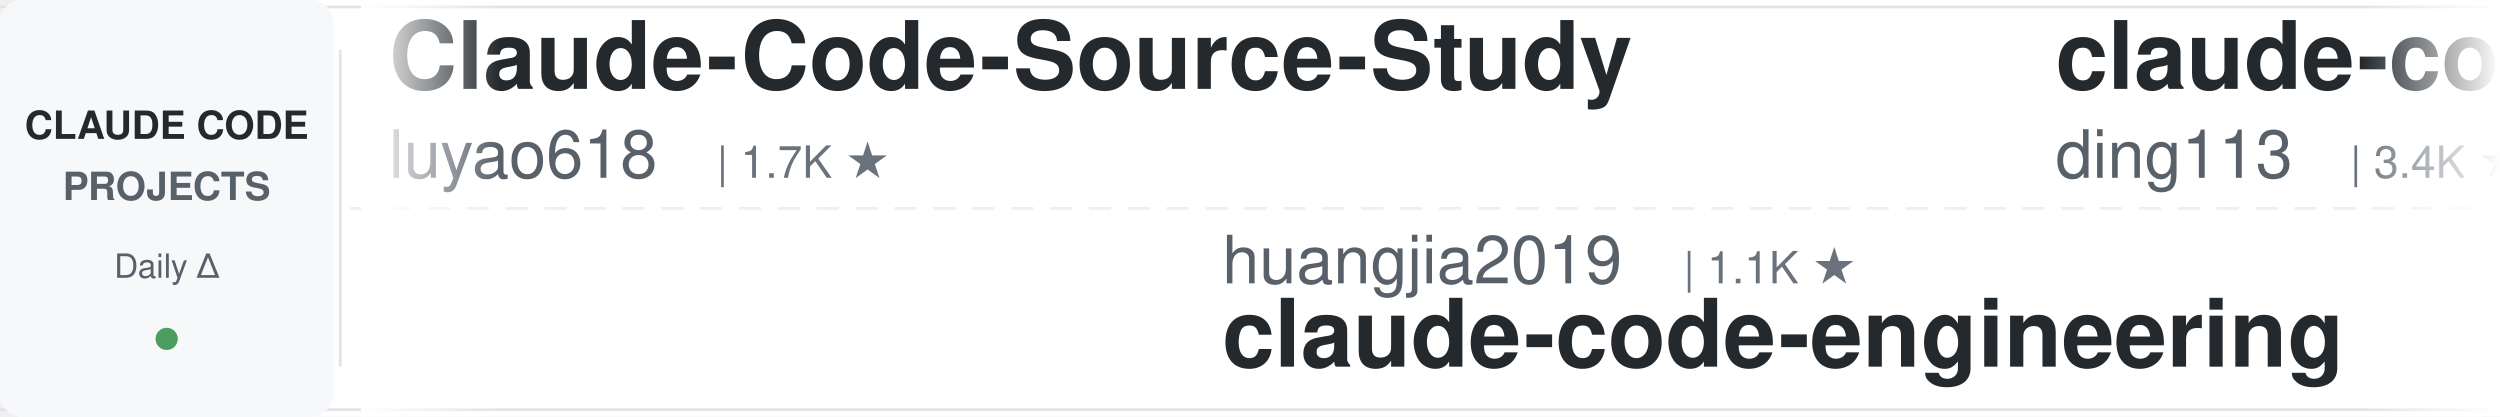
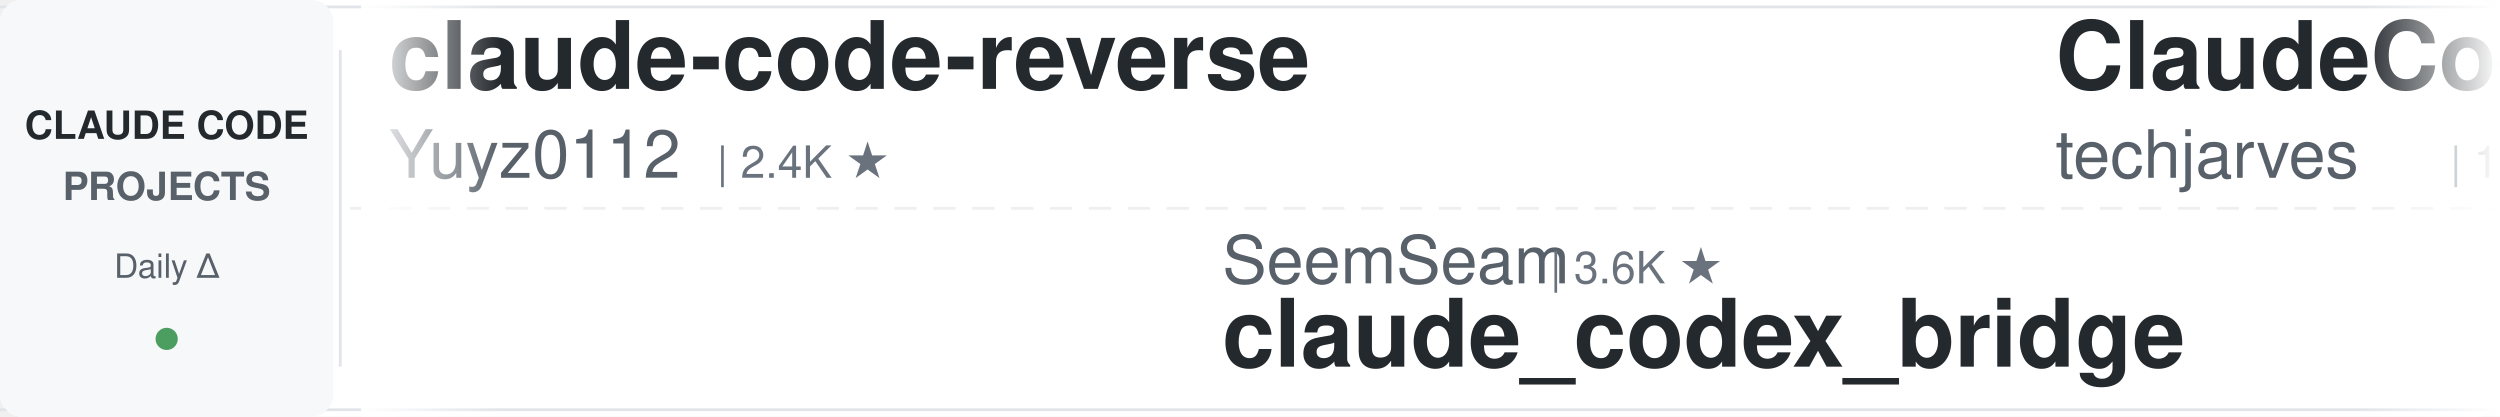
<svg xmlns="http://www.w3.org/2000/svg" width="900" height="150">
  <defs>
    <linearGradient id="leftFade" x1="0%" y1="0%" x2="100%" y2="0%">
      <stop offset="0%" style="stop-color:#ffffff;stop-opacity:1" />
      <stop offset="100%" style="stop-color:#ffffff;stop-opacity:0" />
    </linearGradient>
    <linearGradient id="rightFade" x1="0%" y1="0%" x2="100%" y2="0%">
      <stop offset="0%" style="stop-color:#ffffff;stop-opacity:0" />
      <stop offset="100%" style="stop-color:#ffffff;stop-opacity:1" />
    </linearGradient>
  </defs>
  <rect width="900" height="150" fill="#ffffff" rx="8" />
  <rect x="0" y="2" width="900" height="1" fill="#e1e4e8" />
  <rect x="0" y="147" width="900" height="1" fill="#e1e4e8" />
  <line x1="0" y1="75" x2="900" y2="75" stroke="#e1e4e8" stroke-width="1" stroke-dasharray="8 6" opacity="0.6" />
  <rect x="0" y="0" width="120" height="150" fill="#f6f8fa" rx="8" />
  <text x="60" y="50" font-family="-apple-system, BlinkMacSystemFont, 'Segoe UI', Helvetica, Arial, sans-serif" font-size="14" font-weight="600" fill="#24292e" text-anchor="middle">CLAUDE CODE</text>
  <text x="60" y="72" font-family="-apple-system, BlinkMacSystemFont, 'Segoe UI', Helvetica, Arial, sans-serif" font-size="14" font-weight="600" fill="#586069" text-anchor="middle">PROJECTS</text>
  <text x="60" y="100" font-family="-apple-system, BlinkMacSystemFont, 'Segoe UI', Helvetica, Arial, sans-serif" font-size="12" font-weight="500" fill="#586069" text-anchor="middle">Daily Δ</text>
  <circle cx="60" cy="122" r="4" fill="#22863a" opacity="0.8" />
  <rect x="122" y="18" width="1" height="114" fill="#e1e4e8" />
  <clipPath id="tickerClip">
    <rect x="130" y="0" width="770" height="150" />
  </clipPath>
  <g clip-path="url(#tickerClip)">
    <g id="tickerItems">
      <animateTransform attributeName="transform" attributeType="XML" type="translate" from="0 0" to="-3000 0" dur="54s" repeatCount="indefinite" />
      <g transform="translate(0, 0)">
-         <text x="140" y="32" font-family="-apple-system, BlinkMacSystemFont, 'Segoe UI', Helvetica, Arial, sans-serif" font-size="34" font-weight="600" fill="#24292e">Claude-Code-Source-Study</text>
-         <text x="140" y="64" font-family="-apple-system, BlinkMacSystemFont, 'Segoe UI', Helvetica, Arial, sans-serif" font-size="24" font-weight="400" fill="#586069">luyao618</text>
-         <text x="258" y="64" font-family="-apple-system, BlinkMacSystemFont, 'Segoe UI', Helvetica, Arial, sans-serif" font-size="16" font-weight="500" fill="#6a737d">| 1.7K ★</text>
+         <text x="140" y="32" font-family="-apple-system, BlinkMacSystemFont, 'Segoe UI', Helvetica, Arial, sans-serif" font-size="34" font-weight="600" fill="#24292e">claude-code-reverse</text>
+         <text x="140" y="64" font-family="-apple-system, BlinkMacSystemFont, 'Segoe UI', Helvetica, Arial, sans-serif" font-size="24" font-weight="400" fill="#586069">Yuyz0112</text>
+         <text x="258" y="64" font-family="-apple-system, BlinkMacSystemFont, 'Segoe UI', Helvetica, Arial, sans-serif" font-size="16" font-weight="500" fill="#6a737d">| 2.4K ★</text>
      </g>
      <g transform="translate(300, 0)">
-         <text x="140" y="102" font-family="-apple-system, BlinkMacSystemFont, 'Segoe UI', Helvetica, Arial, sans-serif" font-size="24" font-weight="400" fill="#586069">huangjia2019</text>
-         <text x="306" y="102" font-family="-apple-system, BlinkMacSystemFont, 'Segoe UI', Helvetica, Arial, sans-serif" font-size="16" font-weight="500" fill="#6a737d">| 1.1K ★</text>
-         <text x="140" y="132" font-family="-apple-system, BlinkMacSystemFont, 'Segoe UI', Helvetica, Arial, sans-serif" font-size="34" font-weight="600" fill="#24292e">claude-code-engineering</text>
+         <text x="140" y="102" font-family="-apple-system, BlinkMacSystemFont, 'Segoe UI', Helvetica, Arial, sans-serif" font-size="24" font-weight="400" fill="#586069">SeemSeam</text>
+         <text x="258" y="102" font-family="-apple-system, BlinkMacSystemFont, 'Segoe UI', Helvetica, Arial, sans-serif" font-size="16" font-weight="500" fill="#6a737d">| 3.6K ★</text>
+         <text x="140" y="132" font-family="-apple-system, BlinkMacSystemFont, 'Segoe UI', Helvetica, Arial, sans-serif" font-size="34" font-weight="600" fill="#24292e">claude_codex_bridge</text>
      </g>
      <g transform="translate(600, 0)">
-         <text x="140" y="32" font-family="-apple-system, BlinkMacSystemFont, 'Segoe UI', Helvetica, Arial, sans-serif" font-size="34" font-weight="600" fill="#24292e">claude-code-hub</text>
-         <text x="140" y="64" font-family="-apple-system, BlinkMacSystemFont, 'Segoe UI', Helvetica, Arial, sans-serif" font-size="24" font-weight="400" fill="#586069">ding113</text>
-         <text x="246" y="64" font-family="-apple-system, BlinkMacSystemFont, 'Segoe UI', Helvetica, Arial, sans-serif" font-size="16" font-weight="500" fill="#6a737d">| 3.4K ★</text>
+         <text x="140" y="32" font-family="-apple-system, BlinkMacSystemFont, 'Segoe UI', Helvetica, Arial, sans-serif" font-size="34" font-weight="600" fill="#24292e">ClaudeCode-Portable</text>
+         <text x="140" y="64" font-family="-apple-system, BlinkMacSystemFont, 'Segoe UI', Helvetica, Arial, sans-serif" font-size="24" font-weight="400" fill="#586069">techjarves</text>
+         <text x="282" y="64" font-family="-apple-system, BlinkMacSystemFont, 'Segoe UI', Helvetica, Arial, sans-serif" font-size="16" font-weight="500" fill="#6a737d">| 1.6K ★</text>
      </g>
      <g transform="translate(900, 0)">
-         <text x="140" y="102" font-family="-apple-system, BlinkMacSystemFont, 'Segoe UI', Helvetica, Arial, sans-serif" font-size="24" font-weight="400" fill="#586069">digitalsamba</text>
-         <text x="306" y="102" font-family="-apple-system, BlinkMacSystemFont, 'Segoe UI', Helvetica, Arial, sans-serif" font-size="16" font-weight="500" fill="#6a737d">| 2.3K ★</text>
-         <text x="140" y="132" font-family="-apple-system, BlinkMacSystemFont, 'Segoe UI', Helvetica, Arial, sans-serif" font-size="34" font-weight="600" fill="#24292e">claude-code-video-toolki...</text>
+         <text x="140" y="102" font-family="-apple-system, BlinkMacSystemFont, 'Segoe UI', Helvetica, Arial, sans-serif" font-size="24" font-weight="400" fill="#586069">WorldFlowAI</text>
+         <text x="294" y="102" font-family="-apple-system, BlinkMacSystemFont, 'Segoe UI', Helvetica, Arial, sans-serif" font-size="16" font-weight="500" fill="#6a737d">| 4.9K ★</text>
+         <text x="140" y="132" font-family="-apple-system, BlinkMacSystemFont, 'Segoe UI', Helvetica, Arial, sans-serif" font-size="34" font-weight="600" fill="#24292e">everything-claude-code</text>
      </g>
      <g transform="translate(1200, 0)">
-         <text x="140" y="32" font-family="-apple-system, BlinkMacSystemFont, 'Segoe UI', Helvetica, Arial, sans-serif" font-size="34" font-weight="600" fill="#24292e">ralph-claude-code</text>
-         <text x="140" y="64" font-family="-apple-system, BlinkMacSystemFont, 'Segoe UI', Helvetica, Arial, sans-serif" font-size="24" font-weight="400" fill="#586069">frankbria</text>
-         <text x="270" y="64" font-family="-apple-system, BlinkMacSystemFont, 'Segoe UI', Helvetica, Arial, sans-serif" font-size="16" font-weight="500" fill="#6a737d">| 9.7K ★</text>
+         <text x="140" y="32" font-family="-apple-system, BlinkMacSystemFont, 'Segoe UI', Helvetica, Arial, sans-serif" font-size="34" font-weight="600" fill="#24292e">claude-code-spec-workflo...</text>
+         <text x="140" y="64" font-family="-apple-system, BlinkMacSystemFont, 'Segoe UI', Helvetica, Arial, sans-serif" font-size="24" font-weight="400" fill="#586069">Pimzino</text>
+         <text x="246" y="64" font-family="-apple-system, BlinkMacSystemFont, 'Segoe UI', Helvetica, Arial, sans-serif" font-size="16" font-weight="500" fill="#6a737d">| 3.9K ★</text>
      </g>
      <g transform="translate(1500, 0)">
        <text x="140" y="102" font-family="-apple-system, BlinkMacSystemFont, 'Segoe UI', Helvetica, Arial, sans-serif" font-size="24" font-weight="400" fill="#586069">AprilNEA</text>
        <text x="258" y="102" font-family="-apple-system, BlinkMacSystemFont, 'Segoe UI', Helvetica, Arial, sans-serif" font-size="16" font-weight="500" fill="#6a737d">| 394 ★</text>
        <text x="140" y="132" font-family="-apple-system, BlinkMacSystemFont, 'Segoe UI', Helvetica, Arial, sans-serif" font-size="34" font-weight="600" fill="#24292e">claude-code-source</text>
      </g>
      <g transform="translate(1800, 0)">
-         <text x="140" y="32" font-family="-apple-system, BlinkMacSystemFont, 'Segoe UI', Helvetica, Arial, sans-serif" font-size="34" font-weight="600" fill="#24292e">Claude-Code-Usage-Monito...</text>
-         <text x="140" y="64" font-family="-apple-system, BlinkMacSystemFont, 'Segoe UI', Helvetica, Arial, sans-serif" font-size="24" font-weight="400" fill="#586069">Maciek-roboblog</text>
-         <text x="342" y="64" font-family="-apple-system, BlinkMacSystemFont, 'Segoe UI', Helvetica, Arial, sans-serif" font-size="16" font-weight="500" fill="#6a737d">| 8.7K ★</text>
+         <text x="140" y="32" font-family="-apple-system, BlinkMacSystemFont, 'Segoe UI', Helvetica, Arial, sans-serif" font-size="34" font-weight="600" fill="#24292e">Auto-claude-code-researc...</text>
+         <text x="140" y="64" font-family="-apple-system, BlinkMacSystemFont, 'Segoe UI', Helvetica, Arial, sans-serif" font-size="24" font-weight="400" fill="#586069">wanshuiyin</text>
+         <text x="282" y="64" font-family="-apple-system, BlinkMacSystemFont, 'Segoe UI', Helvetica, Arial, sans-serif" font-size="16" font-weight="500" fill="#6a737d">| 17.6K ★</text>
      </g>
      <g transform="translate(2100, 0)">
-         <text x="140" y="102" font-family="-apple-system, BlinkMacSystemFont, 'Segoe UI', Helvetica, Arial, sans-serif" font-size="24" font-weight="400" fill="#586069">anthropics</text>
-         <text x="282" y="102" font-family="-apple-system, BlinkMacSystemFont, 'Segoe UI', Helvetica, Arial, sans-serif" font-size="16" font-weight="500" fill="#6a737d">| 6.4K ★</text>
-         <text x="140" y="132" font-family="-apple-system, BlinkMacSystemFont, 'Segoe UI', Helvetica, Arial, sans-serif" font-size="34" font-weight="600" fill="#24292e">claude-code-security-rev...</text>
+         <text x="140" y="102" font-family="-apple-system, BlinkMacSystemFont, 'Segoe UI', Helvetica, Arial, sans-serif" font-size="24" font-weight="400" fill="#586069">davila7</text>
+         <text x="246" y="102" font-family="-apple-system, BlinkMacSystemFont, 'Segoe UI', Helvetica, Arial, sans-serif" font-size="16" font-weight="500" fill="#6a737d">| 32.7K ★</text>
+         <text x="140" y="132" font-family="-apple-system, BlinkMacSystemFont, 'Segoe UI', Helvetica, Arial, sans-serif" font-size="34" font-weight="600" fill="#24292e">claude-code-templates</text>
      </g>
      <g transform="translate(2400, 0)">
-         <text x="140" y="32" font-family="-apple-system, BlinkMacSystemFont, 'Segoe UI', Helvetica, Arial, sans-serif" font-size="34" font-weight="600" fill="#24292e">claude-code-tudou</text>
-         <text x="140" y="64" font-family="-apple-system, BlinkMacSystemFont, 'Segoe UI', Helvetica, Arial, sans-serif" font-size="24" font-weight="400" fill="#586069">AICoderTudou</text>
-         <text x="306" y="64" font-family="-apple-system, BlinkMacSystemFont, 'Segoe UI', Helvetica, Arial, sans-serif" font-size="16" font-weight="500" fill="#6a737d">| 493 ★</text>
+         <text x="140" y="32" font-family="-apple-system, BlinkMacSystemFont, 'Segoe UI', Helvetica, Arial, sans-serif" font-size="34" font-weight="600" fill="#24292e">oh-my-claudecode</text>
+         <text x="140" y="64" font-family="-apple-system, BlinkMacSystemFont, 'Segoe UI', Helvetica, Arial, sans-serif" font-size="24" font-weight="400" fill="#586069">Yeachan-Heo</text>
+         <text x="294" y="64" font-family="-apple-system, BlinkMacSystemFont, 'Segoe UI', Helvetica, Arial, sans-serif" font-size="16" font-weight="500" fill="#6a737d">| 40.0K ★</text>
      </g>
      <g transform="translate(2700, 0)">
-         <text x="140" y="102" font-family="-apple-system, BlinkMacSystemFont, 'Segoe UI', Helvetica, Arial, sans-serif" font-size="24" font-weight="400" fill="#586069">shareAI-lab</text>
-         <text x="294" y="102" font-family="-apple-system, BlinkMacSystemFont, 'Segoe UI', Helvetica, Arial, sans-serif" font-size="16" font-weight="500" fill="#6a737d">| 78.7K ★</text>
-         <text x="140" y="132" font-family="-apple-system, BlinkMacSystemFont, 'Segoe UI', Helvetica, Arial, sans-serif" font-size="34" font-weight="600" fill="#24292e">learn-claude-code</text>
+         <text x="140" y="102" font-family="-apple-system, BlinkMacSystemFont, 'Segoe UI', Helvetica, Arial, sans-serif" font-size="24" font-weight="400" fill="#586069">huangserva</text>
+         <text x="282" y="102" font-family="-apple-system, BlinkMacSystemFont, 'Segoe UI', Helvetica, Arial, sans-serif" font-size="16" font-weight="500" fill="#6a737d">| 629 ★</text>
+         <text x="140" y="132" font-family="-apple-system, BlinkMacSystemFont, 'Segoe UI', Helvetica, Arial, sans-serif" font-size="34" font-weight="600" fill="#24292e">claude-code-cli</text>
      </g>
      <g transform="translate(3000, 0)">
-         <text x="140" y="32" font-family="-apple-system, BlinkMacSystemFont, 'Segoe UI', Helvetica, Arial, sans-serif" font-size="34" font-weight="600" fill="#24292e">Claude-Code-Source-Study</text>
-         <text x="140" y="64" font-family="-apple-system, BlinkMacSystemFont, 'Segoe UI', Helvetica, Arial, sans-serif" font-size="24" font-weight="400" fill="#586069">luyao618</text>
-         <text x="258" y="64" font-family="-apple-system, BlinkMacSystemFont, 'Segoe UI', Helvetica, Arial, sans-serif" font-size="16" font-weight="500" fill="#6a737d">| 1.7K ★</text>
+         <text x="140" y="32" font-family="-apple-system, BlinkMacSystemFont, 'Segoe UI', Helvetica, Arial, sans-serif" font-size="34" font-weight="600" fill="#24292e">claude-code-reverse</text>
+         <text x="140" y="64" font-family="-apple-system, BlinkMacSystemFont, 'Segoe UI', Helvetica, Arial, sans-serif" font-size="24" font-weight="400" fill="#586069">Yuyz0112</text>
+         <text x="258" y="64" font-family="-apple-system, BlinkMacSystemFont, 'Segoe UI', Helvetica, Arial, sans-serif" font-size="16" font-weight="500" fill="#6a737d">| 2.4K ★</text>
      </g>
      <g transform="translate(3300, 0)">
-         <text x="140" y="102" font-family="-apple-system, BlinkMacSystemFont, 'Segoe UI', Helvetica, Arial, sans-serif" font-size="24" font-weight="400" fill="#586069">huangjia2019</text>
-         <text x="306" y="102" font-family="-apple-system, BlinkMacSystemFont, 'Segoe UI', Helvetica, Arial, sans-serif" font-size="16" font-weight="500" fill="#6a737d">| 1.1K ★</text>
-         <text x="140" y="132" font-family="-apple-system, BlinkMacSystemFont, 'Segoe UI', Helvetica, Arial, sans-serif" font-size="34" font-weight="600" fill="#24292e">claude-code-engineering</text>
+         <text x="140" y="102" font-family="-apple-system, BlinkMacSystemFont, 'Segoe UI', Helvetica, Arial, sans-serif" font-size="24" font-weight="400" fill="#586069">SeemSeam</text>
+         <text x="258" y="102" font-family="-apple-system, BlinkMacSystemFont, 'Segoe UI', Helvetica, Arial, sans-serif" font-size="16" font-weight="500" fill="#6a737d">| 3.6K ★</text>
+         <text x="140" y="132" font-family="-apple-system, BlinkMacSystemFont, 'Segoe UI', Helvetica, Arial, sans-serif" font-size="34" font-weight="600" fill="#24292e">claude_codex_bridge</text>
      </g>
      <g transform="translate(3600, 0)">
-         <text x="140" y="32" font-family="-apple-system, BlinkMacSystemFont, 'Segoe UI', Helvetica, Arial, sans-serif" font-size="34" font-weight="600" fill="#24292e">claude-code-hub</text>
-         <text x="140" y="64" font-family="-apple-system, BlinkMacSystemFont, 'Segoe UI', Helvetica, Arial, sans-serif" font-size="24" font-weight="400" fill="#586069">ding113</text>
-         <text x="246" y="64" font-family="-apple-system, BlinkMacSystemFont, 'Segoe UI', Helvetica, Arial, sans-serif" font-size="16" font-weight="500" fill="#6a737d">| 3.4K ★</text>
+         <text x="140" y="32" font-family="-apple-system, BlinkMacSystemFont, 'Segoe UI', Helvetica, Arial, sans-serif" font-size="34" font-weight="600" fill="#24292e">ClaudeCode-Portable</text>
+         <text x="140" y="64" font-family="-apple-system, BlinkMacSystemFont, 'Segoe UI', Helvetica, Arial, sans-serif" font-size="24" font-weight="400" fill="#586069">techjarves</text>
+         <text x="282" y="64" font-family="-apple-system, BlinkMacSystemFont, 'Segoe UI', Helvetica, Arial, sans-serif" font-size="16" font-weight="500" fill="#6a737d">| 1.6K ★</text>
      </g>
      <g transform="translate(3900, 0)">
-         <text x="140" y="102" font-family="-apple-system, BlinkMacSystemFont, 'Segoe UI', Helvetica, Arial, sans-serif" font-size="24" font-weight="400" fill="#586069">digitalsamba</text>
-         <text x="306" y="102" font-family="-apple-system, BlinkMacSystemFont, 'Segoe UI', Helvetica, Arial, sans-serif" font-size="16" font-weight="500" fill="#6a737d">| 2.3K ★</text>
-         <text x="140" y="132" font-family="-apple-system, BlinkMacSystemFont, 'Segoe UI', Helvetica, Arial, sans-serif" font-size="34" font-weight="600" fill="#24292e">claude-code-video-toolki...</text>
+         <text x="140" y="102" font-family="-apple-system, BlinkMacSystemFont, 'Segoe UI', Helvetica, Arial, sans-serif" font-size="24" font-weight="400" fill="#586069">WorldFlowAI</text>
+         <text x="294" y="102" font-family="-apple-system, BlinkMacSystemFont, 'Segoe UI', Helvetica, Arial, sans-serif" font-size="16" font-weight="500" fill="#6a737d">| 4.9K ★</text>
+         <text x="140" y="132" font-family="-apple-system, BlinkMacSystemFont, 'Segoe UI', Helvetica, Arial, sans-serif" font-size="34" font-weight="600" fill="#24292e">everything-claude-code</text>
      </g>
    </g>
  </g>
  <rect x="130" y="0" width="50" height="150" fill="url(#leftFade)" />
  <rect x="850" y="0" width="50" height="150" fill="url(#rightFade)" />
</svg>
